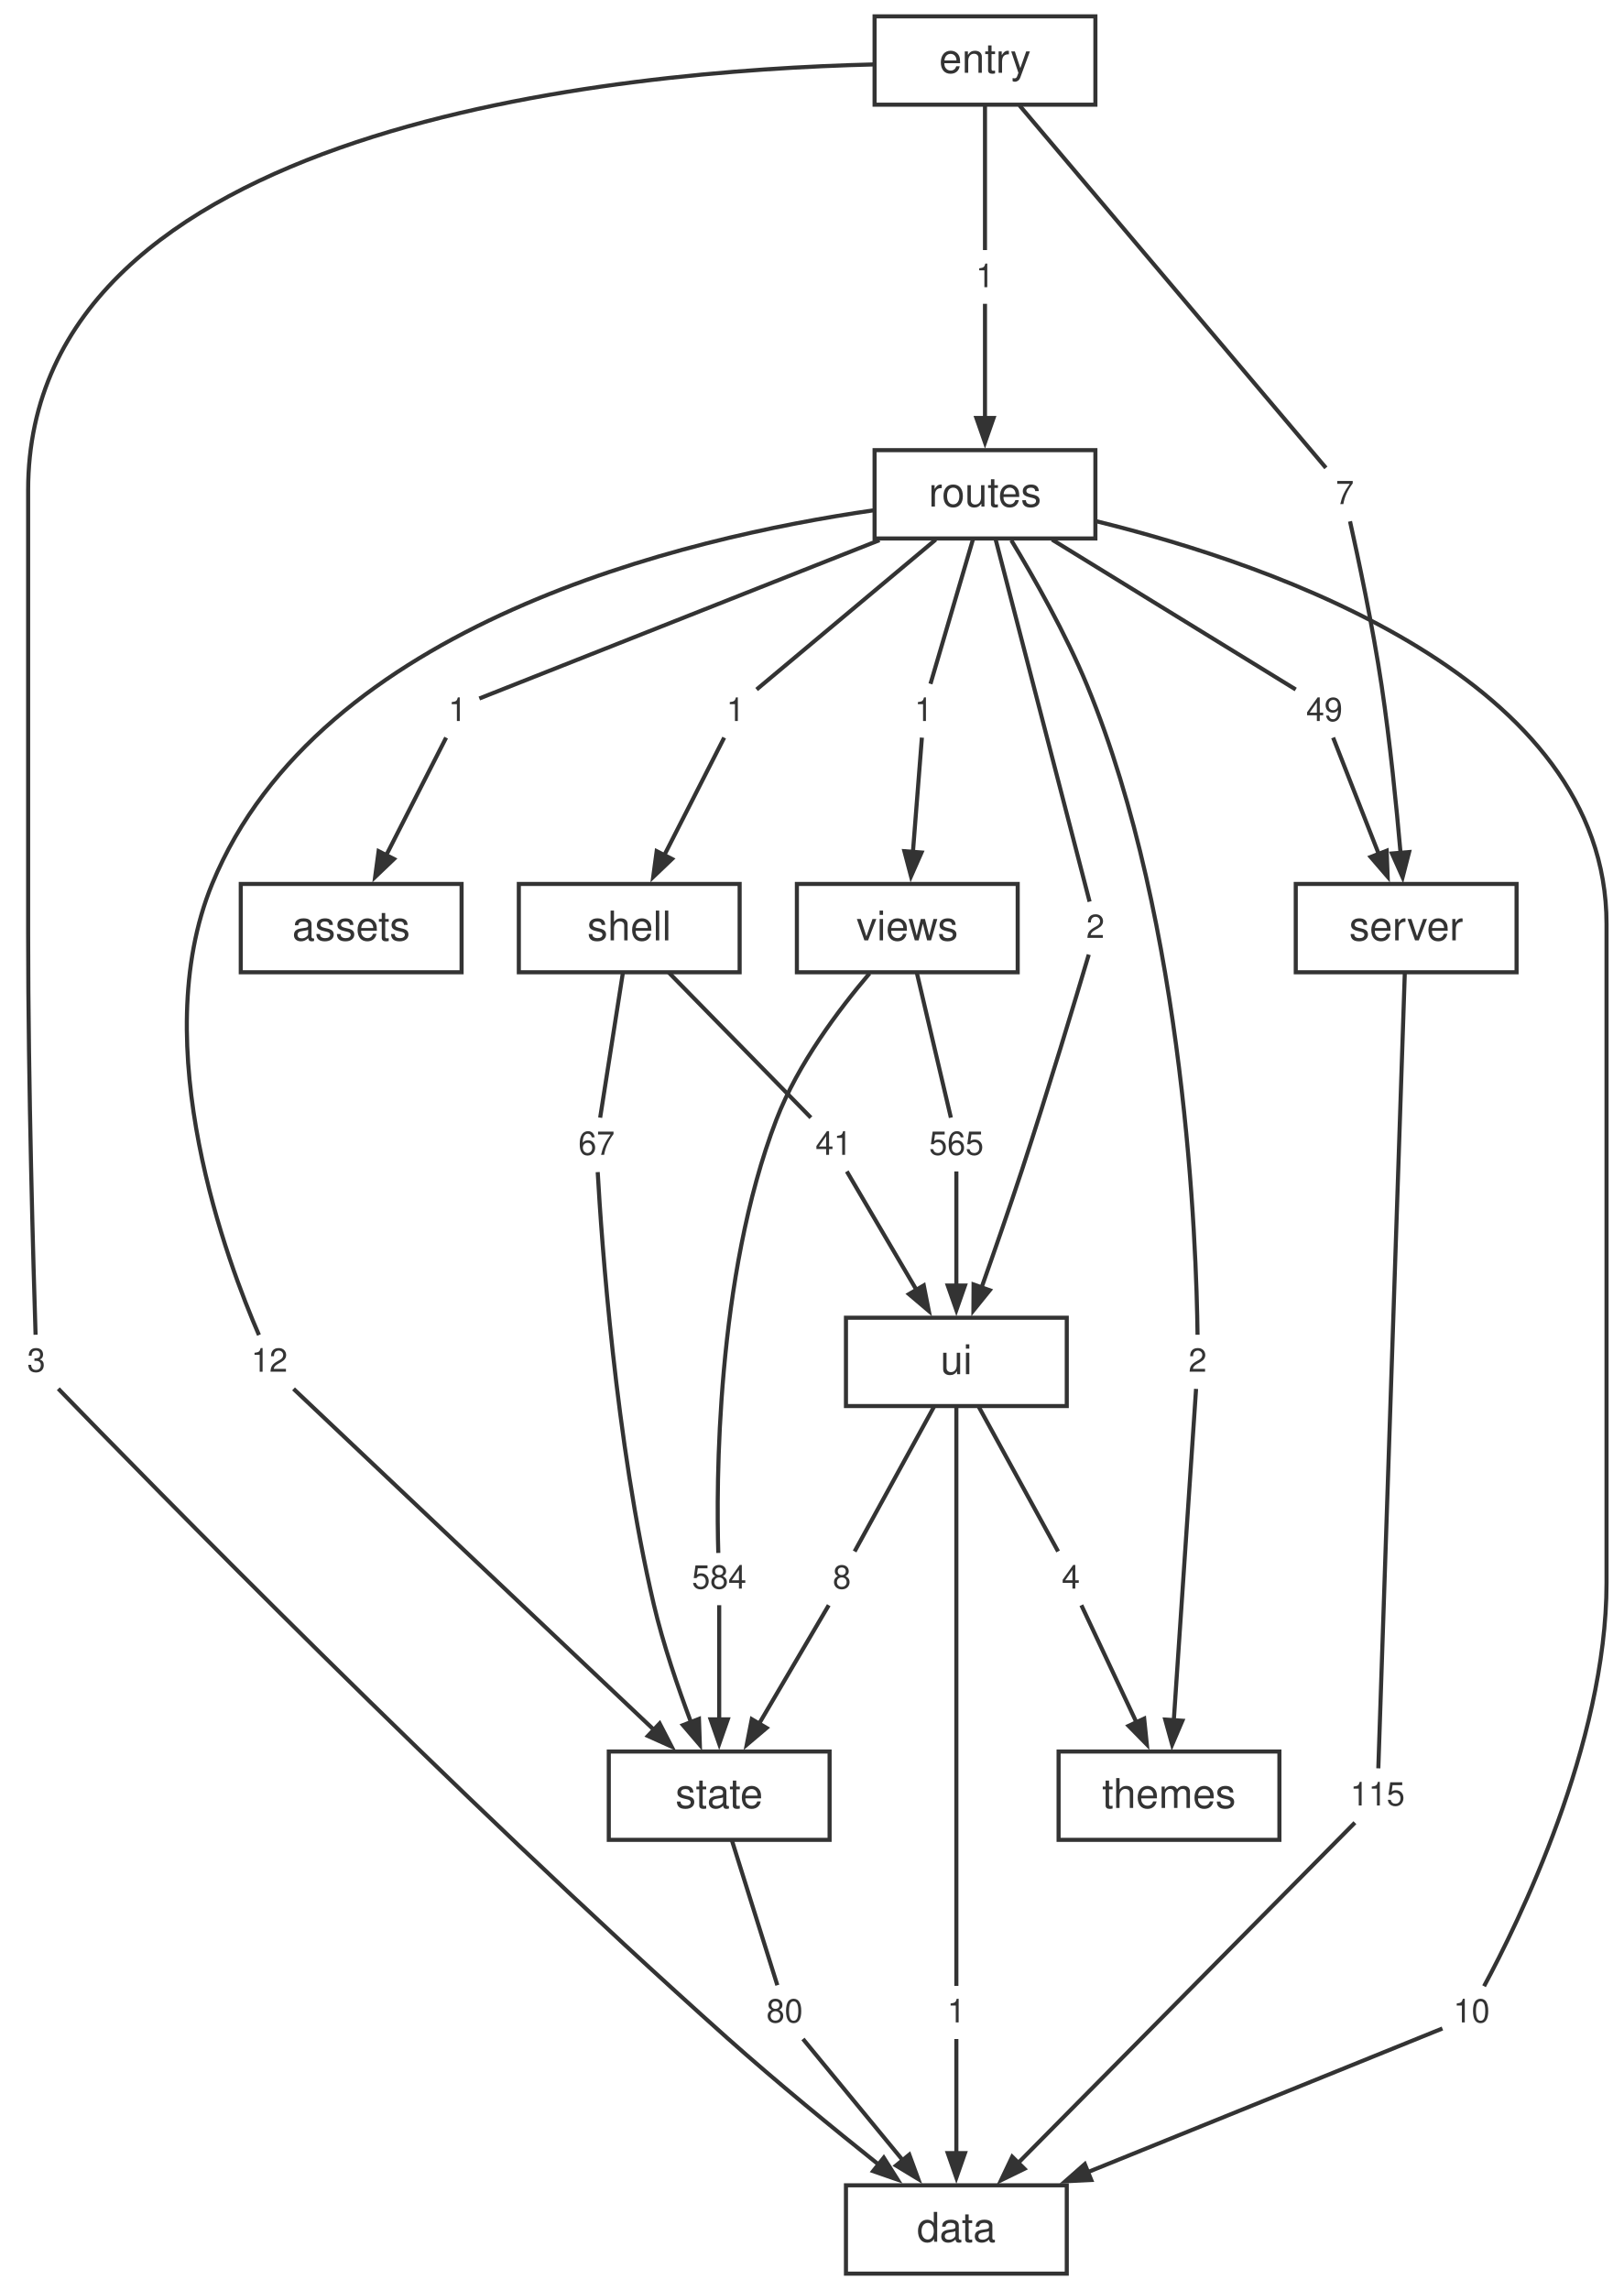
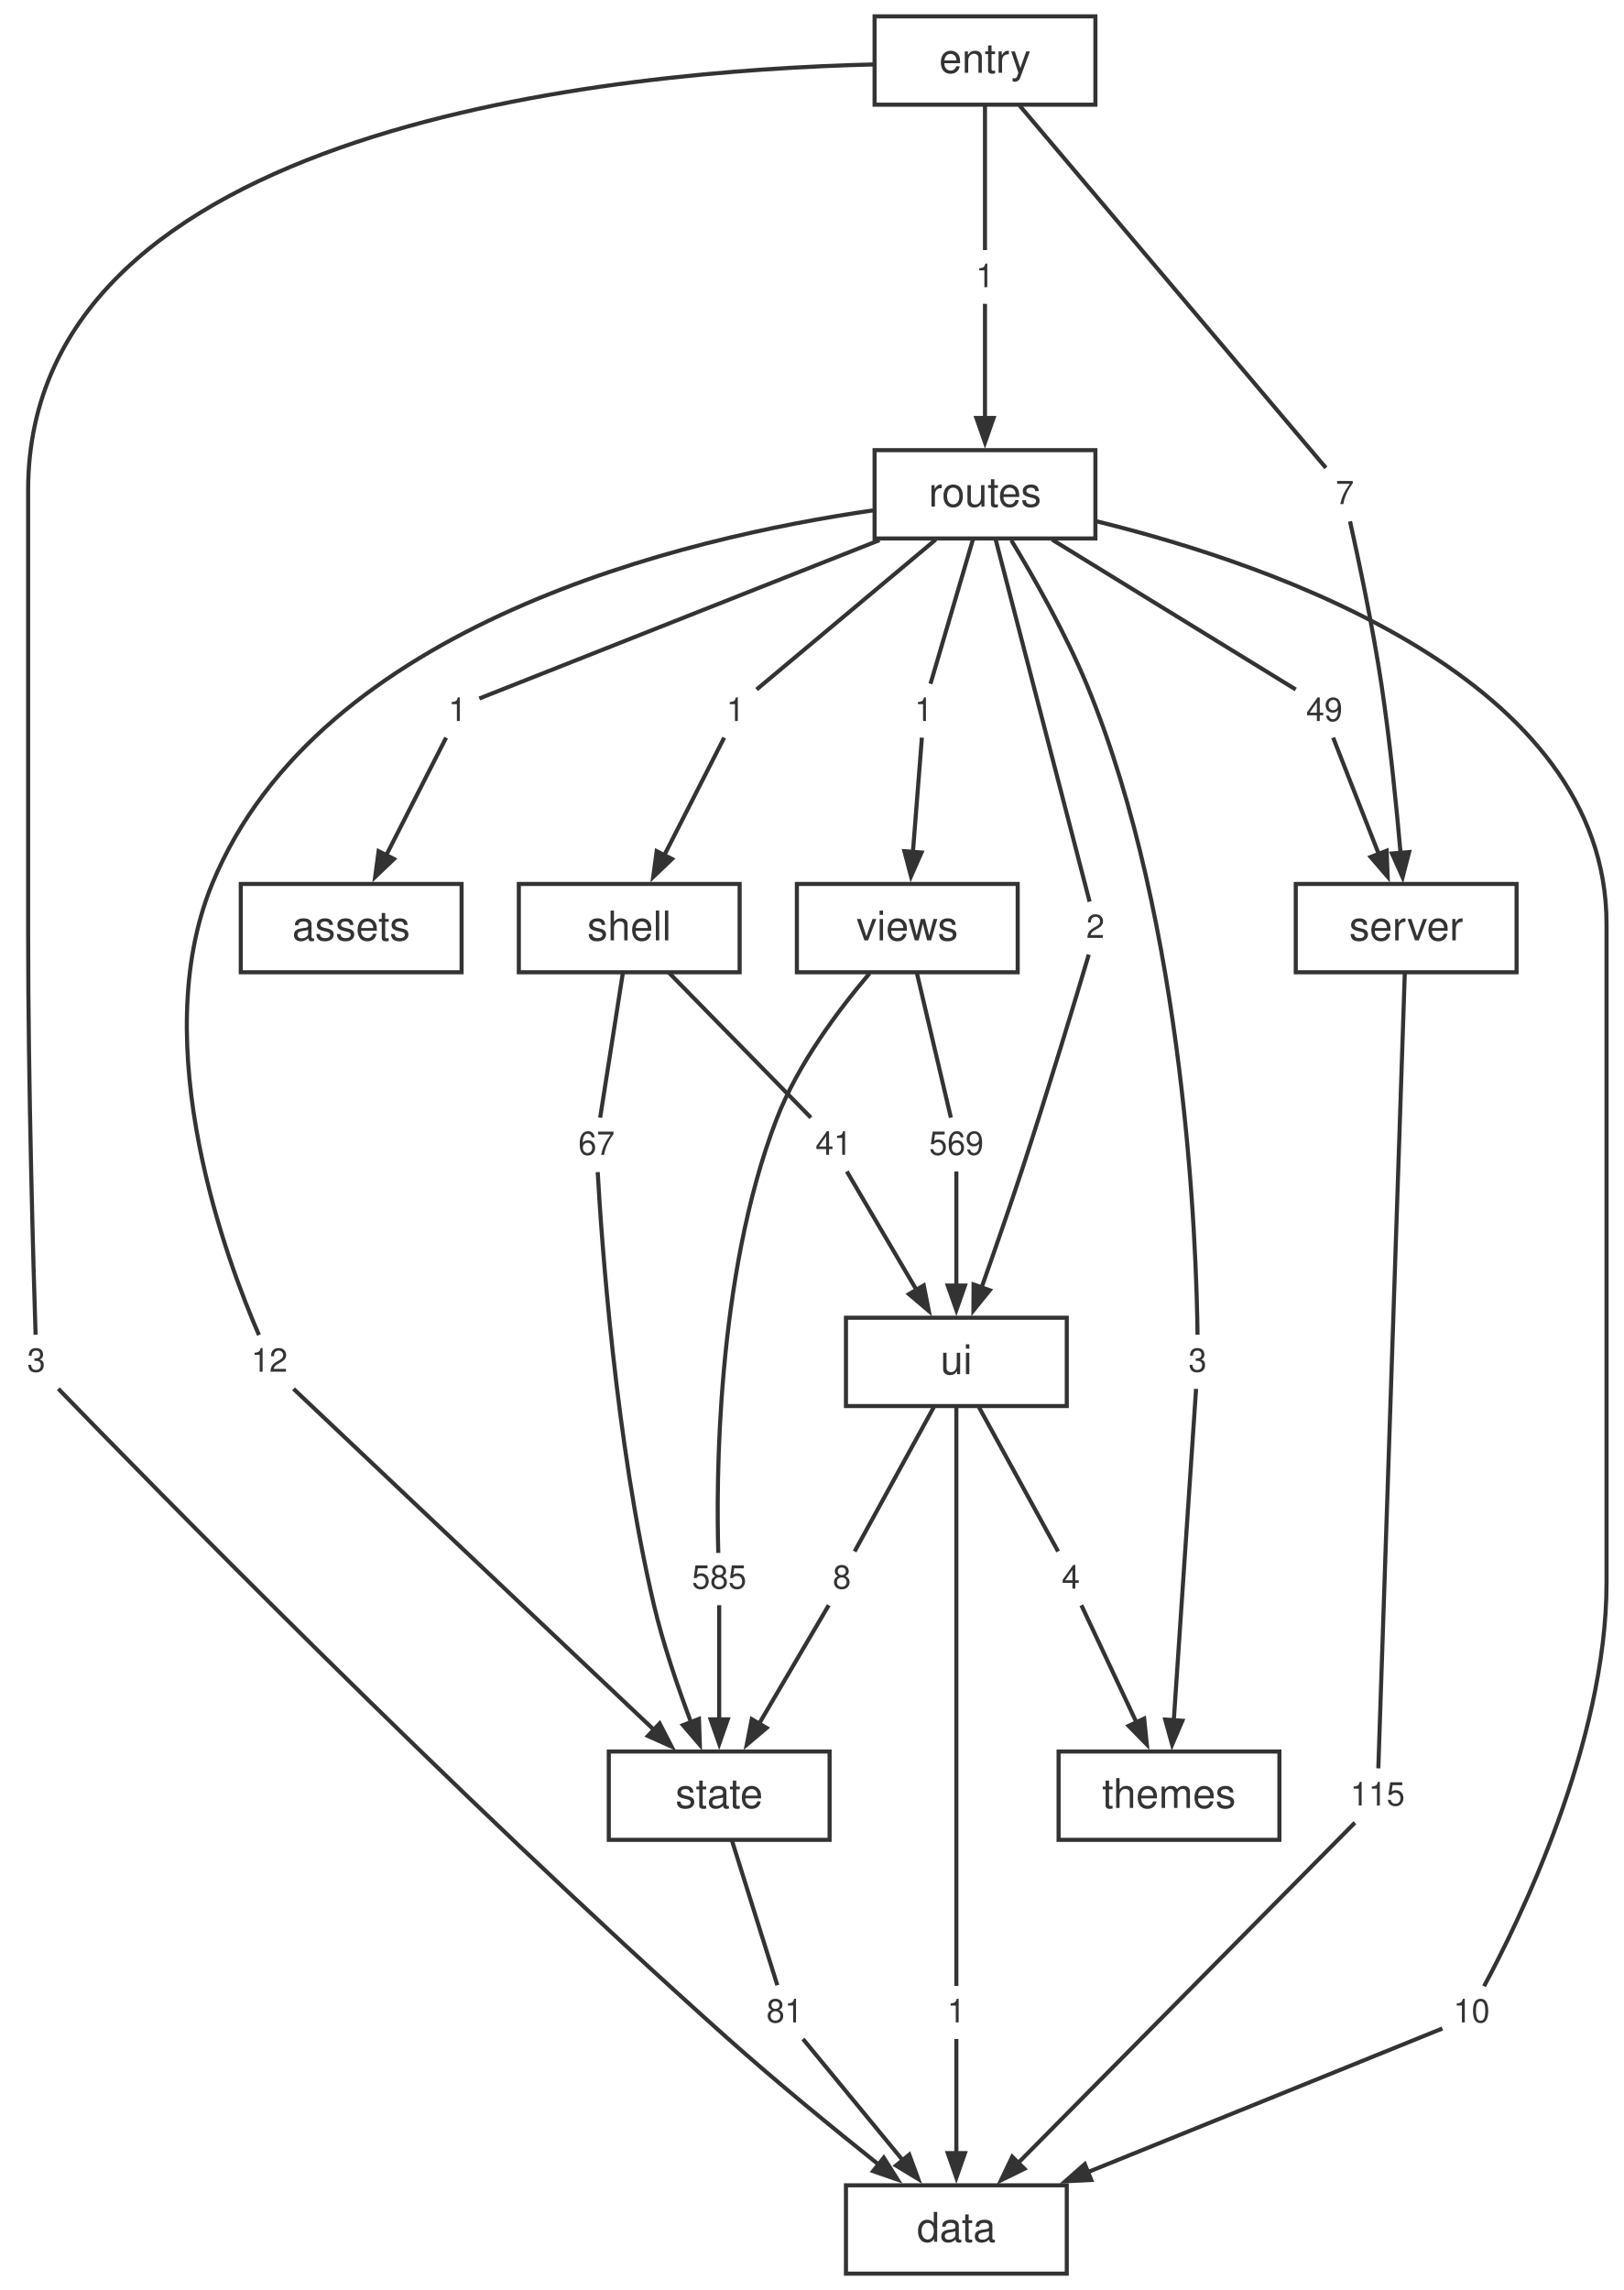
<svg xmlns="http://www.w3.org/2000/svg" width="397pt" height="560pt" viewBox="0.00 0.00 397.00 560.00">
  <style>svg { color: #333333; } @media (prefers-color-scheme: dark) { svg { color: #cccccc; background: #1e1e1e; } }</style>
  <g id="graph0" class="graph" transform="scale(1 1) rotate(0) translate(4 556)">
    <g id="node1" class="node">
      <polygon fill="none" stroke="currentColor" points="256.88,-21.6 202.88,-21.6 202.88,0 256.88,0 256.88,-21.6" />
      <text fill="currentColor" xml:space="preserve" text-anchor="middle" x="229.88" y="-7.8" font-family="Helvetica,Arial,sans-serif" font-size="10.00">data</text>
    </g>
    <g id="node2" class="node">
      <polygon fill="none" stroke="currentColor" points="366.88,-339.84 312.88,-339.84 312.88,-318.24 366.88,-318.24 366.88,-339.84" />
      <text fill="currentColor" xml:space="preserve" text-anchor="middle" x="339.88" y="-326.04" font-family="Helvetica,Arial,sans-serif" font-size="10.00">server</text>
    </g>
    <g id="node19" class="node">
      <polygon fill="none" stroke="none" points="341.76,-123.12 324,-123.12 324,-110.64 341.76,-110.64 341.76,-123.12" />
      <text fill="currentColor" xml:space="preserve" text-anchor="middle" x="332.88" y="-114.48" font-family="Helvetica,Arial,sans-serif" font-size="8.00">115</text>
    </g>
    <g id="edge17" class="edge">
      <path fill="none" stroke="currentColor" d="M339.54,-317.9C338.3,-280.68 334.02,-152.2 333.07,-123.57" />
    </g>
    <g id="node3" class="node">
      <polygon fill="none" stroke="currentColor" points="198.88,-127.68 144.88,-127.68 144.88,-106.08 198.88,-106.08 198.88,-127.68" />
      <text fill="currentColor" xml:space="preserve" text-anchor="middle" x="171.88" y="-113.88" font-family="Helvetica,Arial,sans-serif" font-size="10.00">state</text>
    </g>
    <g id="node25" class="node">
      <polygon fill="none" stroke="none" points="194.76,-70.08 181,-70.08 181,-57.6 194.76,-57.6 194.76,-70.08" />
-       <text fill="currentColor" xml:space="preserve" text-anchor="middle" x="187.88" y="-61.44" font-family="Helvetica,Arial,sans-serif" font-size="8.00">80</text>
+       <text fill="currentColor" xml:space="preserve" text-anchor="middle" x="187.88" y="-61.44" font-family="Helvetica,Arial,sans-serif" font-size="8.00">81</text>
    </g>
    <g id="edge29" class="edge">
      <path fill="none" stroke="currentColor" d="M174.96,-106.04C178.27,-95.49 183.4,-79.12 186.1,-70.53" />
    </g>
    <g id="node4" class="node">
      <polygon fill="none" stroke="currentColor" points="256.88,-233.76 202.88,-233.76 202.88,-212.16 256.88,-212.16 256.88,-233.76" />
      <text fill="currentColor" xml:space="preserve" text-anchor="middle" x="229.88" y="-219.96" font-family="Helvetica,Arial,sans-serif" font-size="10.00">ui</text>
    </g>
    <g id="node26" class="node">
      <polygon fill="none" stroke="none" points="234.76,-70.08 225,-70.08 225,-57.6 234.76,-57.6 234.76,-70.08" />
      <text fill="currentColor" xml:space="preserve" text-anchor="middle" x="229.88" y="-61.44" font-family="Helvetica,Arial,sans-serif" font-size="8.00">1</text>
    </g>
    <g id="edge31" class="edge">
      <path fill="none" stroke="currentColor" d="M229.88,-212.13C229.88,-182.3 229.88,-93.44 229.88,-70.37" />
    </g>
    <g id="node27" class="node">
      <polygon fill="none" stroke="none" points="206.76,-176.16 197,-176.16 197,-163.68 206.76,-163.68 206.76,-176.16" />
      <text fill="currentColor" xml:space="preserve" text-anchor="middle" x="201.88" y="-167.52" font-family="Helvetica,Arial,sans-serif" font-size="8.00">8</text>
    </g>
    <g id="edge33" class="edge">
      <path fill="none" stroke="currentColor" d="M224.48,-212.12C218.7,-201.57 209.71,-185.2 205,-176.61" />
    </g>
    <g id="node28" class="node">
      <polygon fill="none" stroke="none" points="262.76,-176.16 253,-176.16 253,-163.68 262.76,-163.68 262.76,-176.16" />
      <text fill="currentColor" xml:space="preserve" text-anchor="middle" x="257.88" y="-167.52" font-family="Helvetica,Arial,sans-serif" font-size="8.00">4</text>
    </g>
    <g id="edge35" class="edge">
      <path fill="none" stroke="currentColor" d="M235.28,-212.12C241.06,-201.57 250.05,-185.2 254.76,-176.61" />
    </g>
    <g id="node5" class="node">
      <polygon fill="none" stroke="currentColor" points="176.88,-339.84 122.88,-339.84 122.88,-318.24 176.88,-318.24 176.88,-339.84" />
      <text fill="currentColor" xml:space="preserve" text-anchor="middle" x="149.88" y="-326.04" font-family="Helvetica,Arial,sans-serif" font-size="10.00">shell</text>
    </g>
    <g id="node20" class="node">
      <polygon fill="none" stroke="none" points="148.76,-282.24 135,-282.24 135,-269.76 148.76,-269.76 148.76,-282.24" />
      <text fill="currentColor" xml:space="preserve" text-anchor="middle" x="141.88" y="-273.6" font-family="Helvetica,Arial,sans-serif" font-size="8.00">67</text>
    </g>
    <g id="edge19" class="edge">
      <path fill="none" stroke="currentColor" d="M148.34,-318.2C146.68,-307.65 144.12,-291.28 142.77,-282.69" />
    </g>
    <g id="node21" class="node">
      <polygon fill="none" stroke="none" points="206.76,-282.24 193,-282.24 193,-269.76 206.76,-269.76 206.76,-282.24" />
      <text fill="currentColor" xml:space="preserve" text-anchor="middle" x="199.88" y="-273.6" font-family="Helvetica,Arial,sans-serif" font-size="8.00">41</text>
    </g>
    <g id="edge21" class="edge">
      <path fill="none" stroke="currentColor" d="M159.52,-318.2C169.85,-307.65 185.89,-291.28 194.3,-282.69" />
    </g>
    <g id="node6" class="node">
      <polygon fill="none" stroke="currentColor" points="244.88,-339.84 190.88,-339.84 190.88,-318.24 244.88,-318.24 244.88,-339.84" />
      <text fill="currentColor" xml:space="preserve" text-anchor="middle" x="217.88" y="-326.04" font-family="Helvetica,Arial,sans-serif" font-size="10.00">views</text>
    </g>
    <g id="node29" class="node">
      <polygon fill="none" stroke="none" points="180.76,-176.16 163,-176.16 163,-163.68 180.76,-163.68 180.76,-176.16" />
-       <text fill="currentColor" xml:space="preserve" text-anchor="middle" x="171.88" y="-167.52" font-family="Helvetica,Arial,sans-serif" font-size="8.00">584</text>
+       <text fill="currentColor" xml:space="preserve" text-anchor="middle" x="171.88" y="-167.52" font-family="Helvetica,Arial,sans-serif" font-size="8.00">585</text>
    </g>
    <g id="edge37" class="edge">
      <path fill="none" stroke="currentColor" d="M208.65,-317.97C201.2,-309.21 191.11,-295.82 185.88,-282.24 171.04,-243.7 171.18,-192.65 171.66,-176.24" />
    </g>
    <g id="node30" class="node">
      <polygon fill="none" stroke="none" points="238.76,-282.24 221,-282.24 221,-269.76 238.76,-269.76 238.76,-282.24" />
-       <text fill="currentColor" xml:space="preserve" text-anchor="middle" x="229.88" y="-273.6" font-family="Helvetica,Arial,sans-serif" font-size="8.00">565</text>
+       <text fill="currentColor" xml:space="preserve" text-anchor="middle" x="229.88" y="-273.6" font-family="Helvetica,Arial,sans-serif" font-size="8.00">569</text>
    </g>
    <g id="edge39" class="edge">
      <path fill="none" stroke="currentColor" d="M220.19,-318.2C222.67,-307.65 226.52,-291.28 228.54,-282.69" />
    </g>
    <g id="node7" class="node">
      <polygon fill="none" stroke="currentColor" points="308.88,-127.68 254.88,-127.68 254.88,-106.08 308.88,-106.08 308.88,-127.68" />
      <text fill="currentColor" xml:space="preserve" text-anchor="middle" x="281.88" y="-113.88" font-family="Helvetica,Arial,sans-serif" font-size="10.00">themes</text>
    </g>
    <g id="node8" class="node">
      <polygon fill="none" stroke="currentColor" points="263.88,-445.92 209.88,-445.92 209.88,-424.32 263.88,-424.32 263.88,-445.92" />
      <text fill="currentColor" xml:space="preserve" text-anchor="middle" x="236.88" y="-432.12" font-family="Helvetica,Arial,sans-serif" font-size="10.00">routes</text>
    </g>
    <g id="node11" class="node">
      <polygon fill="none" stroke="none" points="362.76,-70.08 349,-70.08 349,-57.6 362.76,-57.6 362.76,-70.08" />
      <text fill="currentColor" xml:space="preserve" text-anchor="middle" x="355.88" y="-61.44" font-family="Helvetica,Arial,sans-serif" font-size="8.00">10</text>
    </g>
    <g id="edge1" class="edge">
      <path fill="none" stroke="currentColor" d="M264.05,-428.55C307.78,-417.82 388.88,-389.85 388.88,-330.04 388.88,-330.04 388.88,-330.04 388.88,-168.92 388.88,-129.49 367.09,-85.43 358.93,-70.29" />
    </g>
    <g id="node12" class="node">
      <polygon fill="none" stroke="none" points="112.76,-388.32 103,-388.32 103,-375.84 112.76,-375.84 112.76,-388.32" />
      <text fill="currentColor" xml:space="preserve" text-anchor="middle" x="107.88" y="-379.68" font-family="Helvetica,Arial,sans-serif" font-size="8.00">1</text>
    </g>
    <g id="edge3" class="edge">
      <path fill="none" stroke="currentColor" d="M211.08,-423.91C179.91,-411.58 129.59,-391.67 113.22,-385.19" />
    </g>
    <g id="node13" class="node">
      <polygon fill="none" stroke="none" points="326.76,-388.32 313,-388.32 313,-375.84 326.76,-375.84 326.76,-388.32" />
      <text fill="currentColor" xml:space="preserve" text-anchor="middle" x="319.88" y="-379.68" font-family="Helvetica,Arial,sans-serif" font-size="8.00">49</text>
    </g>
    <g id="edge5" class="edge">
      <path fill="none" stroke="currentColor" d="M253.28,-424.04C271.42,-412.88 299.81,-395.42 312.87,-387.39" />
    </g>
    <g id="node14" class="node">
      <polygon fill="none" stroke="none" points="180.76,-388.32 171,-388.32 171,-375.84 180.76,-375.84 180.76,-388.32" />
      <text fill="currentColor" xml:space="preserve" text-anchor="middle" x="175.88" y="-379.68" font-family="Helvetica,Arial,sans-serif" font-size="8.00">1</text>
    </g>
    <g id="edge7" class="edge">
      <path fill="none" stroke="currentColor" d="M224.83,-424.04C211.5,-412.88 190.63,-395.42 181.03,-387.39" />
    </g>
    <g id="node15" class="node">
      <polygon fill="none" stroke="none" points="68.76,-229.2 55,-229.2 55,-216.72 68.76,-216.72 68.76,-229.2" />
      <text fill="currentColor" xml:space="preserve" text-anchor="middle" x="61.88" y="-220.56" font-family="Helvetica,Arial,sans-serif" font-size="8.00">12</text>
    </g>
    <g id="edge9" class="edge">
      <path fill="none" stroke="currentColor" d="M209.51,-431.19C163.74,-424.56 74.1,-403.59 47.88,-339.84 31.54,-300.11 51.86,-246.71 59.33,-229.53" />
    </g>
    <g id="node16" class="node">
      <polygon fill="none" stroke="none" points="293.76,-229.2 284,-229.2 284,-216.72 293.76,-216.72 293.76,-229.2" />
-       <text fill="currentColor" xml:space="preserve" text-anchor="middle" x="288.88" y="-220.56" font-family="Helvetica,Arial,sans-serif" font-size="8.00">2</text>
+       <text fill="currentColor" xml:space="preserve" text-anchor="middle" x="288.88" y="-220.56" font-family="Helvetica,Arial,sans-serif" font-size="8.00">3</text>
    </g>
    <g id="edge11" class="edge">
      <path fill="none" stroke="currentColor" d="M243.31,-423.89C248.81,-414.81 256.64,-401.05 261.88,-388.32 285.98,-329.76 288.61,-251.11 288.86,-229.6" />
    </g>
    <g id="node17" class="node">
      <polygon fill="none" stroke="none" points="268.76,-335.28 259,-335.28 259,-322.8 268.76,-322.8 268.76,-335.28" />
      <text fill="currentColor" xml:space="preserve" text-anchor="middle" x="263.88" y="-326.64" font-family="Helvetica,Arial,sans-serif" font-size="8.00">2</text>
    </g>
    <g id="edge13" class="edge">
      <path fill="none" stroke="currentColor" d="M239.47,-424.14C245.07,-402.57 258.13,-352.19 262.46,-335.51" />
    </g>
    <g id="node18" class="node">
      <polygon fill="none" stroke="none" points="226.76,-388.32 217,-388.32 217,-375.84 226.76,-375.84 226.76,-388.32" />
      <text fill="currentColor" xml:space="preserve" text-anchor="middle" x="221.88" y="-379.68" font-family="Helvetica,Arial,sans-serif" font-size="8.00">1</text>
    </g>
    <g id="edge15" class="edge">
      <path fill="none" stroke="currentColor" d="M233.99,-424.28C230.89,-413.73 226.08,-397.36 223.55,-388.77" />
    </g>
    <g id="node9" class="node">
      <polygon fill="none" stroke="currentColor" points="263.88,-552 209.88,-552 209.88,-530.4 263.88,-530.4 263.88,-552" />
      <text fill="currentColor" xml:space="preserve" text-anchor="middle" x="236.88" y="-538.2" font-family="Helvetica,Arial,sans-serif" font-size="10.00">entry</text>
    </g>
    <g id="node22" class="node">
      <polygon fill="none" stroke="none" points="9.76,-229.2 0,-229.2 0,-216.72 9.76,-216.72 9.76,-229.2" />
      <text fill="currentColor" xml:space="preserve" text-anchor="middle" x="4.88" y="-220.56" font-family="Helvetica,Arial,sans-serif" font-size="8.00">3</text>
    </g>
    <g id="edge23" class="edge">
      <path fill="none" stroke="currentColor" d="M209.58,-540.24C147.85,-538.75 2.88,-525.71 2.88,-436.12 2.88,-436.12 2.88,-436.12 2.88,-328.04 2.88,-290.45 4.2,-245.23 4.7,-229.6" />
    </g>
    <g id="node23" class="node">
      <polygon fill="none" stroke="none" points="241.76,-494.4 232,-494.4 232,-481.92 241.76,-481.92 241.76,-494.4" />
      <text fill="currentColor" xml:space="preserve" text-anchor="middle" x="236.88" y="-485.76" font-family="Helvetica,Arial,sans-serif" font-size="8.00">1</text>
    </g>
    <g id="edge25" class="edge">
      <path fill="none" stroke="currentColor" d="M236.88,-530.36C236.88,-519.81 236.88,-503.44 236.88,-494.85" />
    </g>
    <g id="node24" class="node">
      <polygon fill="none" stroke="none" points="329.76,-441.36 320,-441.36 320,-428.88 329.76,-428.88 329.76,-441.36" />
      <text fill="currentColor" xml:space="preserve" text-anchor="middle" x="324.88" y="-432.72" font-family="Helvetica,Arial,sans-serif" font-size="8.00">7</text>
    </g>
    <g id="edge27" class="edge">
      <path fill="none" stroke="currentColor" d="M245.32,-530.22C263.56,-508.65 306.15,-458.27 320.25,-441.59" />
    </g>
    <g id="node10" class="node">
      <polygon fill="none" stroke="currentColor" points="108.88,-339.84 54.88,-339.84 54.88,-318.24 108.88,-318.24 108.88,-339.84" />
      <text fill="currentColor" xml:space="preserve" text-anchor="middle" x="81.88" y="-326.04" font-family="Helvetica,Arial,sans-serif" font-size="10.00">assets</text>
    </g>
    <g id="edge2" class="edge">
      <path fill="none" stroke="currentColor" d="M348.74,-59.95C332.36,-53.31 291.19,-36.64 261.91,-24.78" />
      <polygon fill="currentColor" stroke="currentColor" points="262.87,-22.9 256.52,-22.59 261.29,-26.79 262.87,-22.9" />
    </g>
    <g id="edge4" class="edge">
      <path fill="none" stroke="currentColor" d="M105.1,-375.62C101.61,-368.76 95.46,-356.7 90.37,-346.7" />
      <polygon fill="currentColor" stroke="currentColor" points="92.34,-345.94 87.74,-341.55 88.59,-347.85 92.34,-345.94" />
    </g>
    <g id="edge6" class="edge">
      <path fill="none" stroke="currentColor" d="M322.02,-375.62C324.68,-368.83 329.34,-356.93 333.24,-346.99" />
      <polygon fill="currentColor" stroke="currentColor" points="335.11,-347.96 335.35,-341.61 331.2,-346.43 335.11,-347.96" />
    </g>
    <g id="edge8" class="edge">
      <path fill="none" stroke="currentColor" d="M173.1,-375.62C169.61,-368.76 163.46,-356.7 158.37,-346.7" />
      <polygon fill="currentColor" stroke="currentColor" points="160.34,-345.94 155.74,-341.55 156.59,-347.85 160.34,-345.94" />
    </g>
    <g id="edge10" class="edge">
      <path fill="none" stroke="currentColor" d="M67.79,-216.36C84.31,-200.74 131.31,-156.26 156.12,-132.8" />
      <polygon fill="currentColor" stroke="currentColor" points="157.32,-134.54 160.24,-128.89 154.44,-131.49 157.32,-134.54" />
    </g>
    <g id="edge12" class="edge">
      <path fill="none" stroke="currentColor" d="M288.5,-216.36C287.49,-201.27 284.66,-159.22 283.05,-135.23" />
      <polygon fill="currentColor" stroke="currentColor" points="285.15,-135.21 282.65,-129.36 280.96,-135.49 285.15,-135.21" />
    </g>
    <g id="edge14" class="edge">
      <path fill="none" stroke="currentColor" d="M262.26,-322.56C259.18,-312.2 252.23,-289.07 245.88,-269.76 242.74,-260.23 239.06,-249.65 236.02,-241.07" />
      <polygon fill="currentColor" stroke="currentColor" points="238.04,-240.48 234.05,-235.54 234.09,-241.89 238.04,-240.48" />
    </g>
    <g id="edge16" class="edge">
      <path fill="none" stroke="currentColor" d="M221.45,-375.62C220.93,-368.96 220.02,-357.39 219.25,-347.57" />
      <polygon fill="currentColor" stroke="currentColor" points="221.36,-347.53 218.79,-341.71 217.17,-347.85 221.36,-347.53" />
    </g>
    <g id="edge18" class="edge">
      <path fill="none" stroke="currentColor" d="M327.34,-110.28C311.95,-94.73 268.23,-50.56 244.94,-27.01" />
      <polygon fill="currentColor" stroke="currentColor" points="246.53,-25.64 240.81,-22.85 243.54,-28.59 246.53,-25.64" />
    </g>
    <g id="edge20" class="edge">
      <path fill="none" stroke="currentColor" d="M142.17,-269.37C143.1,-252.9 146.53,-203.5 155.88,-163.68 158.17,-153.91 161.8,-143.32 165.01,-134.78" />
      <polygon fill="currentColor" stroke="currentColor" points="166.93,-135.65 167.15,-129.3 163.02,-134.13 166.93,-135.65" />
    </g>
    <g id="edge22" class="edge">
      <path fill="none" stroke="currentColor" d="M203.09,-269.54C207.16,-262.62 214.35,-250.38 220.26,-240.33" />
      <polygon fill="currentColor" stroke="currentColor" points="221.91,-241.66 223.14,-235.42 218.29,-239.53 221.91,-241.66" />
    </g>
    <g id="edge24" class="edge">
      <path fill="none" stroke="currentColor" d="M10.26,-216.39C30.87,-195.13 107,-117.27 173.88,-57.6 185.9,-46.88 199.93,-35.4 210.94,-26.62" />
      <polygon fill="currentColor" stroke="currentColor" points="212.13,-28.36 215.53,-22.98 209.52,-25.07 212.13,-28.36" />
    </g>
    <g id="edge26" class="edge">
      <path fill="none" stroke="currentColor" d="M236.88,-481.7C236.88,-475.04 236.88,-463.47 236.88,-453.65" />
      <polygon fill="currentColor" stroke="currentColor" points="238.98,-453.79 236.88,-447.79 234.78,-453.79 238.98,-453.79" />
    </g>
    <g id="edge28" class="edge">
      <path fill="none" stroke="currentColor" d="M326.15,-428.51C328.07,-419.9 331.7,-402.91 333.88,-388.32 335.93,-374.59 337.5,-358.93 338.52,-347.31" />
      <polygon fill="currentColor" stroke="currentColor" points="340.6,-347.64 339.01,-341.48 336.41,-347.29 340.6,-347.64" />
    </g>
    <g id="edge30" class="edge">
      <path fill="none" stroke="currentColor" d="M192.37,-57.38C198.18,-50.33 208.52,-37.76 216.88,-27.6" />
      <polygon fill="currentColor" stroke="currentColor" points="218.37,-29.1 220.56,-23.13 215.12,-26.43 218.37,-29.1" />
    </g>
    <g id="edge32" class="edge">
      <path fill="none" stroke="currentColor" d="M229.88,-57.38C229.88,-50.72 229.88,-39.15 229.88,-29.33" />
      <polygon fill="currentColor" stroke="currentColor" points="231.98,-29.47 229.88,-23.47 227.78,-29.47 231.98,-29.47" />
    </g>
    <g id="edge34" class="edge">
      <path fill="none" stroke="currentColor" d="M198.67,-163.46C194.6,-156.54 187.41,-144.3 181.5,-134.25" />
      <polygon fill="currentColor" stroke="currentColor" points="183.47,-133.45 178.62,-129.34 179.85,-135.58 183.47,-133.45" />
    </g>
    <g id="edge36" class="edge">
      <path fill="none" stroke="currentColor" d="M260.45,-163.46C263.64,-156.67 269.24,-144.77 273.91,-134.83" />
      <polygon fill="currentColor" stroke="currentColor" points="275.81,-135.73 276.46,-129.41 272,-133.95 275.81,-135.73" />
    </g>
    <g id="edge38" class="edge">
      <path fill="none" stroke="currentColor" d="M171.88,-163.46C171.88,-156.8 171.88,-145.23 171.88,-135.41" />
      <polygon fill="currentColor" stroke="currentColor" points="173.98,-135.55 171.88,-129.55 169.78,-135.55 173.98,-135.55" />
    </g>
    <g id="edge40" class="edge">
      <path fill="none" stroke="currentColor" d="M229.88,-269.54C229.88,-262.88 229.88,-251.31 229.88,-241.49" />
      <polygon fill="currentColor" stroke="currentColor" points="231.98,-241.63 229.88,-235.63 227.78,-241.63 231.98,-241.63" />
    </g>
  </g>
</svg>
